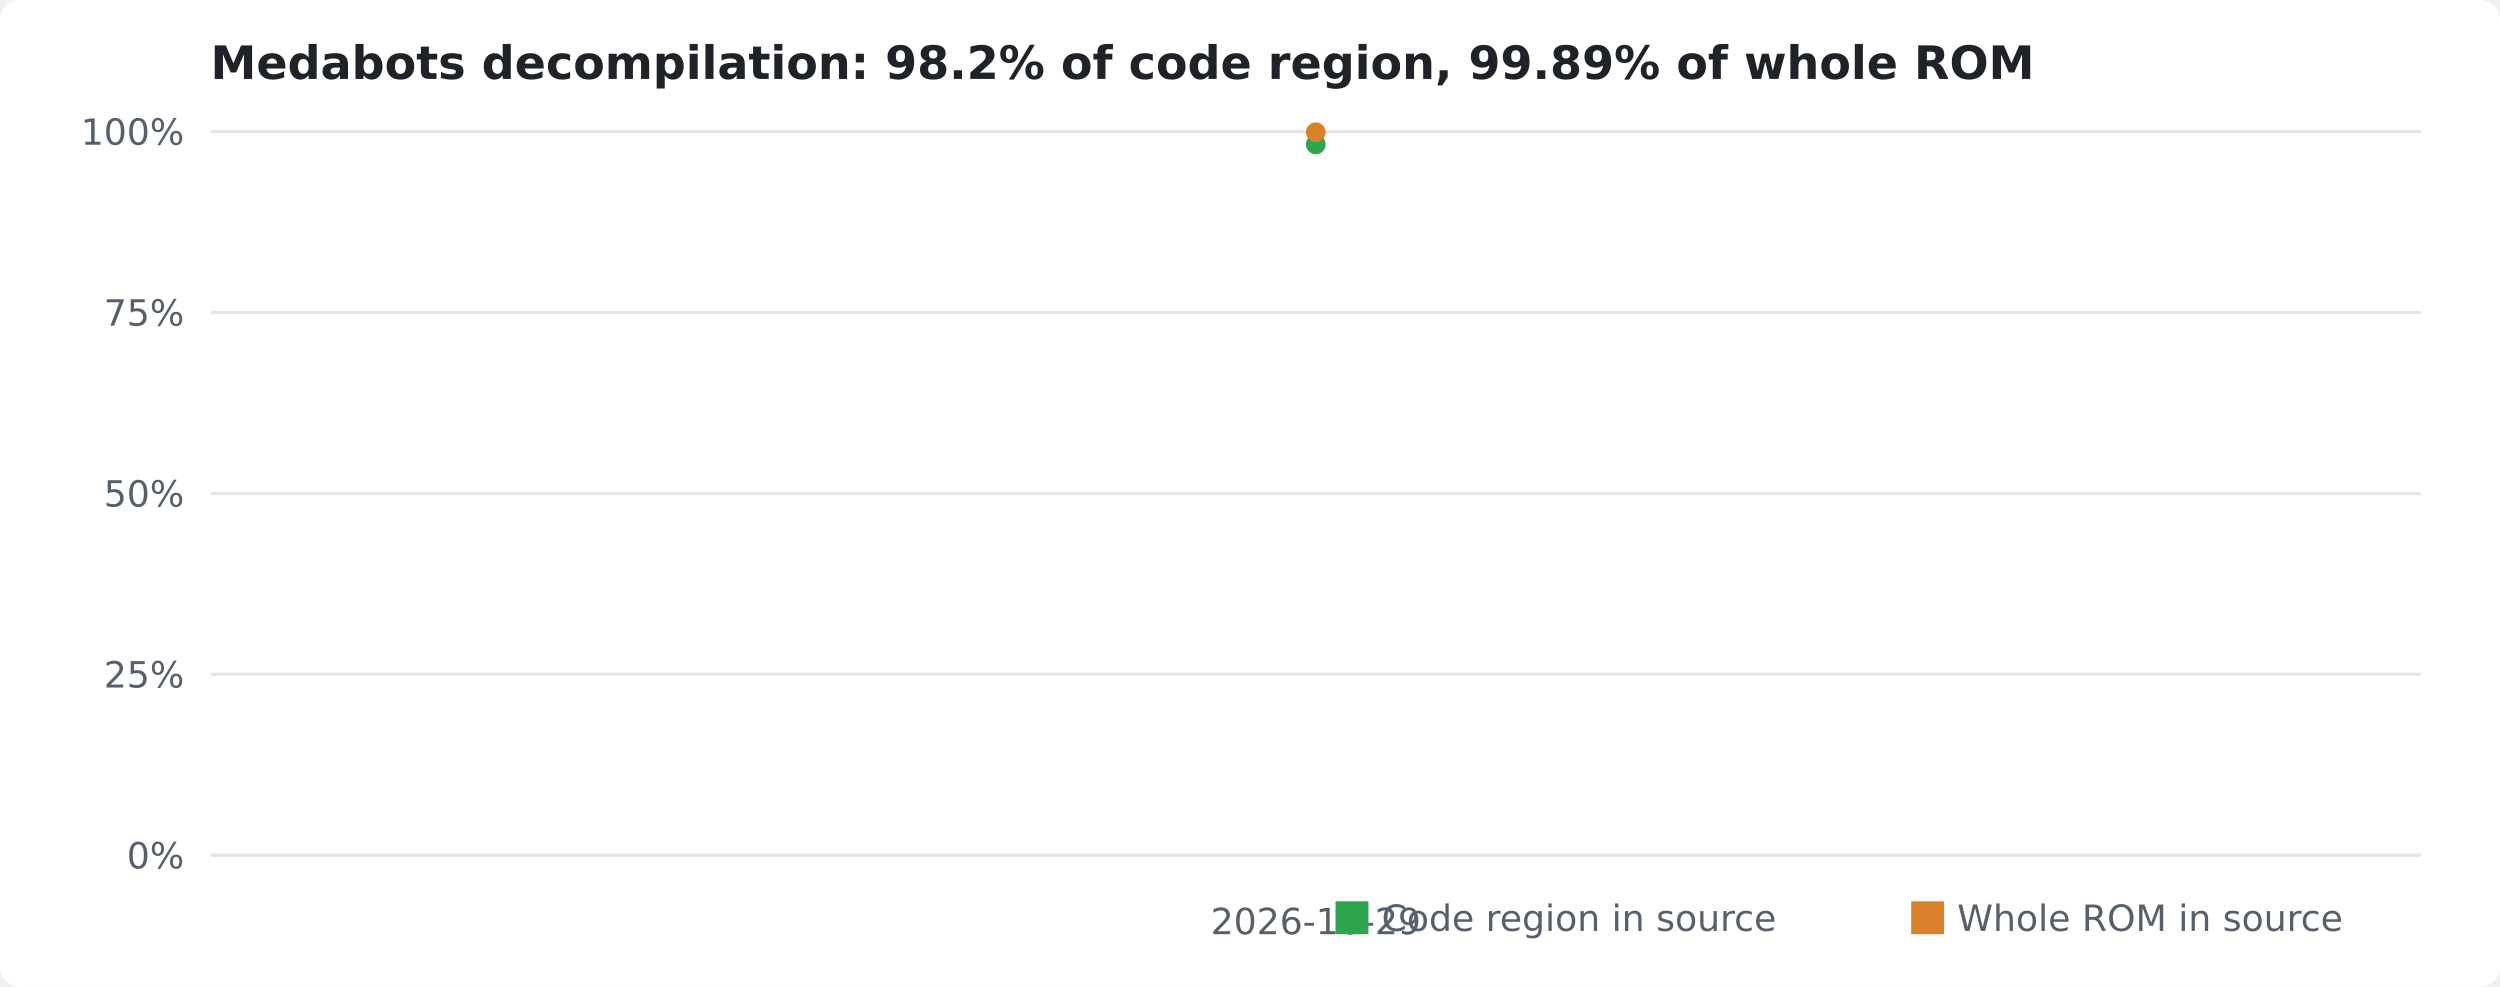
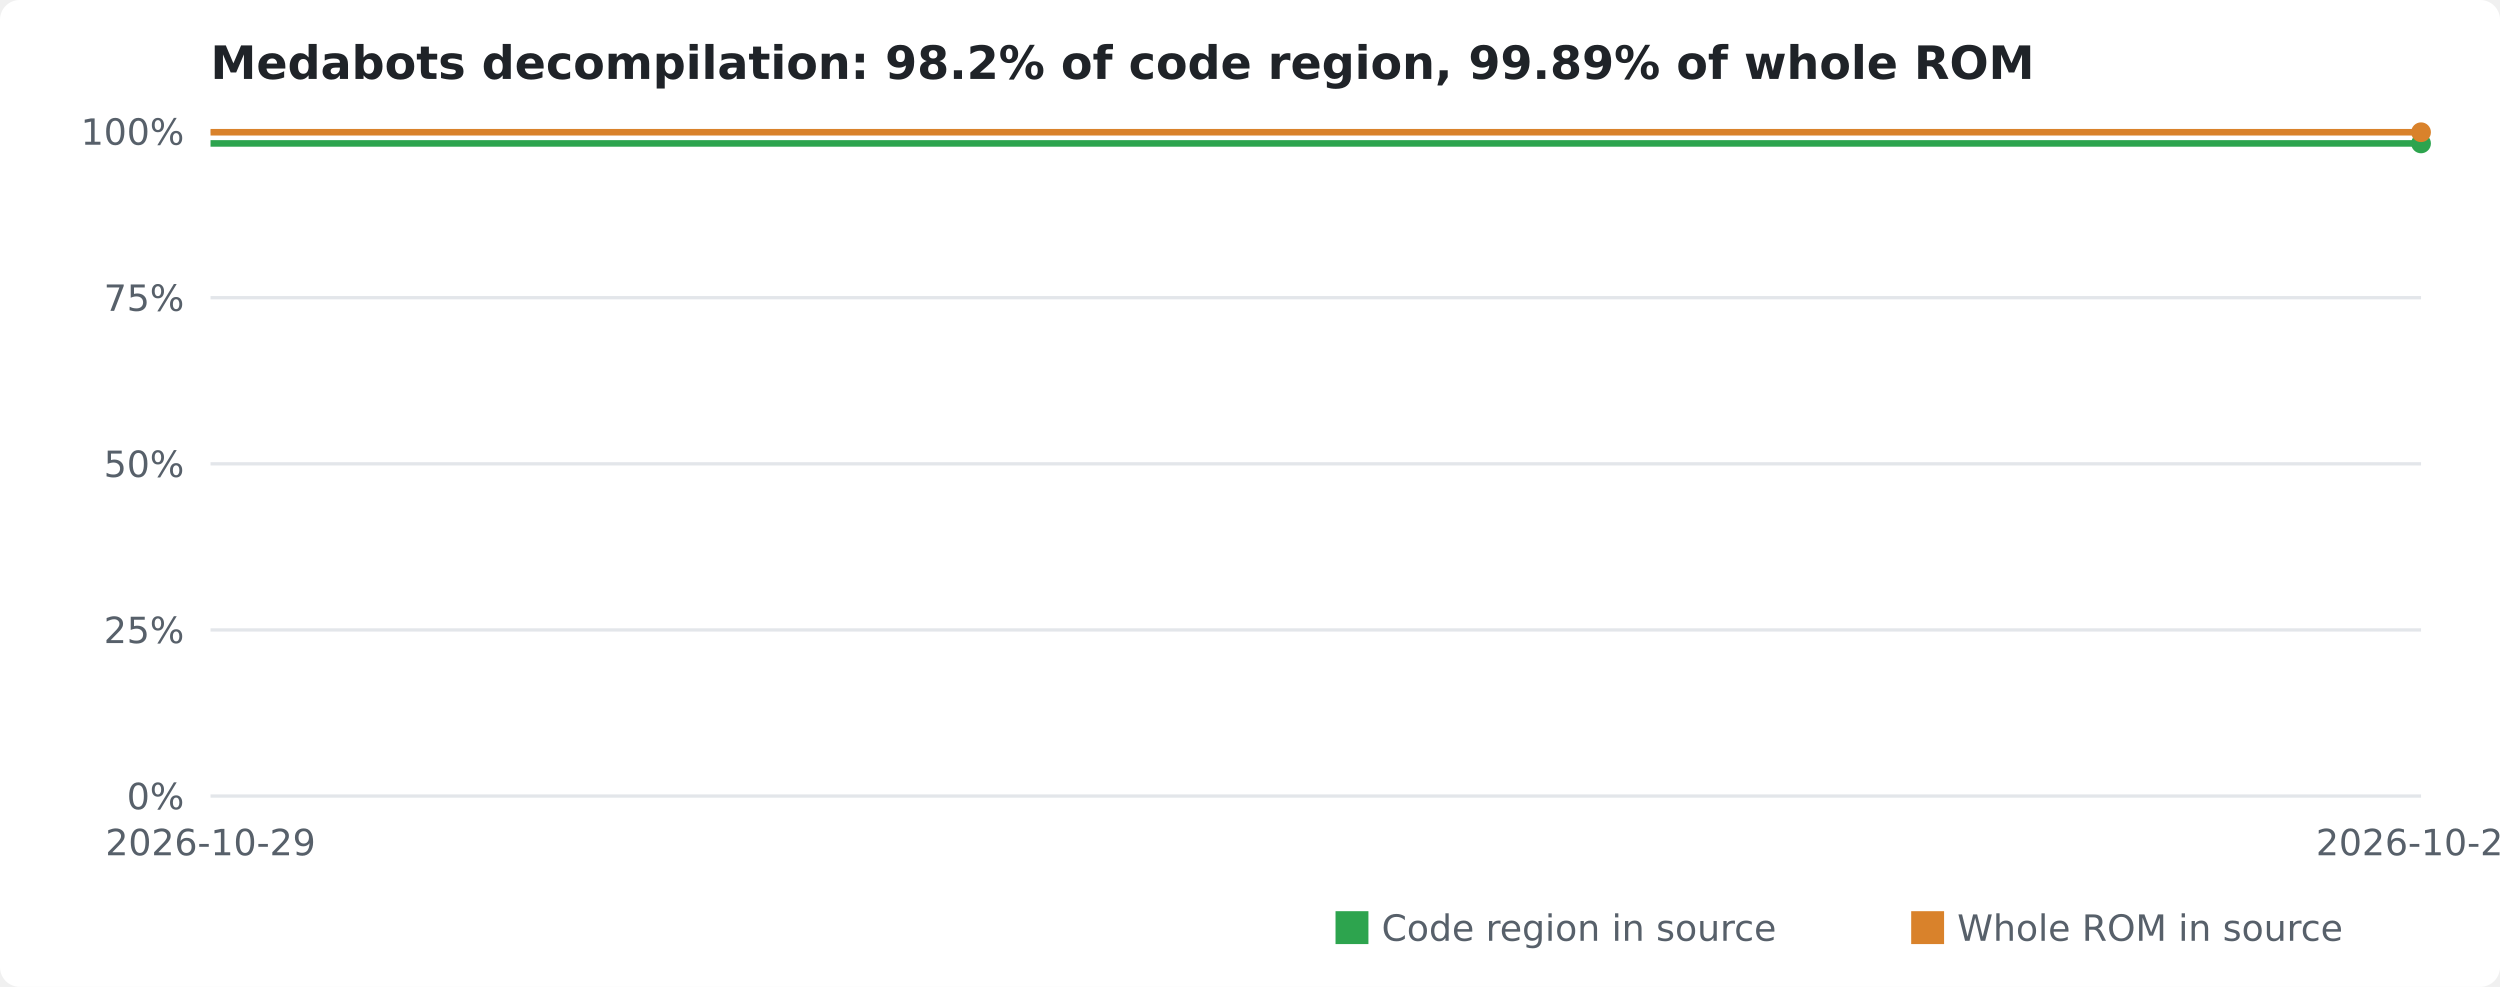
<svg xmlns="http://www.w3.org/2000/svg" viewBox="0 0 760 300" width="760" height="300" font-family="Verdana,DejaVu Sans,sans-serif" font-size="11">
  <style>.bg{fill:#fff}.grid{stroke:#e3e6ea}.axis,.label{fill:#57606a}.title{fill:#1f2328}@media (prefers-color-scheme:dark){.bg{fill:#0d1117}.grid{stroke:#30363d}.axis,.label{fill:#8b949e}.title{fill:#e6edf3}}</style>
  <rect class="bg" width="760" height="300" rx="6" />
  <text class="title" x="64" y="24" font-size="14" font-weight="bold">Medabots decompilation: 98.2% of code region, 99.89% of whole ROM</text>
-   <line class="grid" x1="64" x2="736" y1="260.0" y2="260.0" />
-   <text class="axis" x="56" y="264.0" text-anchor="end">0%</text>
-   <line class="grid" x1="64" x2="736" y1="205.0" y2="205.0" />
-   <text class="axis" x="56" y="209.0" text-anchor="end">25%</text>
-   <line class="grid" x1="64" x2="736" y1="150.0" y2="150.0" />
-   <text class="axis" x="56" y="154.0" text-anchor="end">50%</text>
-   <line class="grid" x1="64" x2="736" y1="95.0" y2="95.0" />
-   <text class="axis" x="56" y="99.0" text-anchor="end">75%</text>
+   <line class="grid" x1="64" x2="736" y1="242.0" y2="242.0" />
+   <text class="axis" x="56" y="246.0" text-anchor="end">0%</text>
+   <line class="grid" x1="64" x2="736" y1="191.5" y2="191.5" />
+   <text class="axis" x="56" y="195.5" text-anchor="end">25%</text>
+   <line class="grid" x1="64" x2="736" y1="141.0" y2="141.0" />
+   <text class="axis" x="56" y="145.0" text-anchor="end">50%</text>
+   <line class="grid" x1="64" x2="736" y1="90.5" y2="90.5" />
+   <text class="axis" x="56" y="94.5" text-anchor="end">75%</text>
  <line class="grid" x1="64" x2="736" y1="40.0" y2="40.0" />
  <text class="axis" x="56" y="44.0" text-anchor="end">100%</text>
-   <text class="axis" x="400.0" y="284" text-anchor="middle">2026-10-29</text>
-   <polyline fill="none" stroke="#2da44e" stroke-width="2" points="400.0,43.9" />
-   <circle cx="400.0" cy="43.9" r="3" fill="#2da44e" />
-   <rect x="406" y="274" width="10" height="10" fill="#2da44e" />
-   <text class="label" x="420" y="283">Code region in source</text>
-   <polyline fill="none" stroke="#d9822b" stroke-width="2" points="400.0,40.2" />
-   <circle cx="400.0" cy="40.2" r="3" fill="#d9822b" />
-   <rect x="581" y="274" width="10" height="10" fill="#d9822b" />
-   <text class="label" x="595" y="283">Whole ROM in source</text>
+   <text class="axis" x="64.0" y="260" text-anchor="middle">2026-10-29</text>
+   <text class="axis" x="736.0" y="260" text-anchor="middle">2026-10-29</text>
+   <polyline fill="none" stroke="#2da44e" stroke-width="2" points="64.0,43.6 736.0,43.6" />
+   <circle cx="736.0" cy="43.6" r="3" fill="#2da44e" />
+   <rect x="406" y="277" width="10" height="10" fill="#2da44e" />
+   <text class="label" x="420" y="286">Code region in source</text>
+   <polyline fill="none" stroke="#d9822b" stroke-width="2" points="64.0,40.2 736.0,40.2" />
+   <circle cx="736.0" cy="40.2" r="3" fill="#d9822b" />
+   <rect x="581" y="277" width="10" height="10" fill="#d9822b" />
+   <text class="label" x="595" y="286">Whole ROM in source</text>
</svg>
